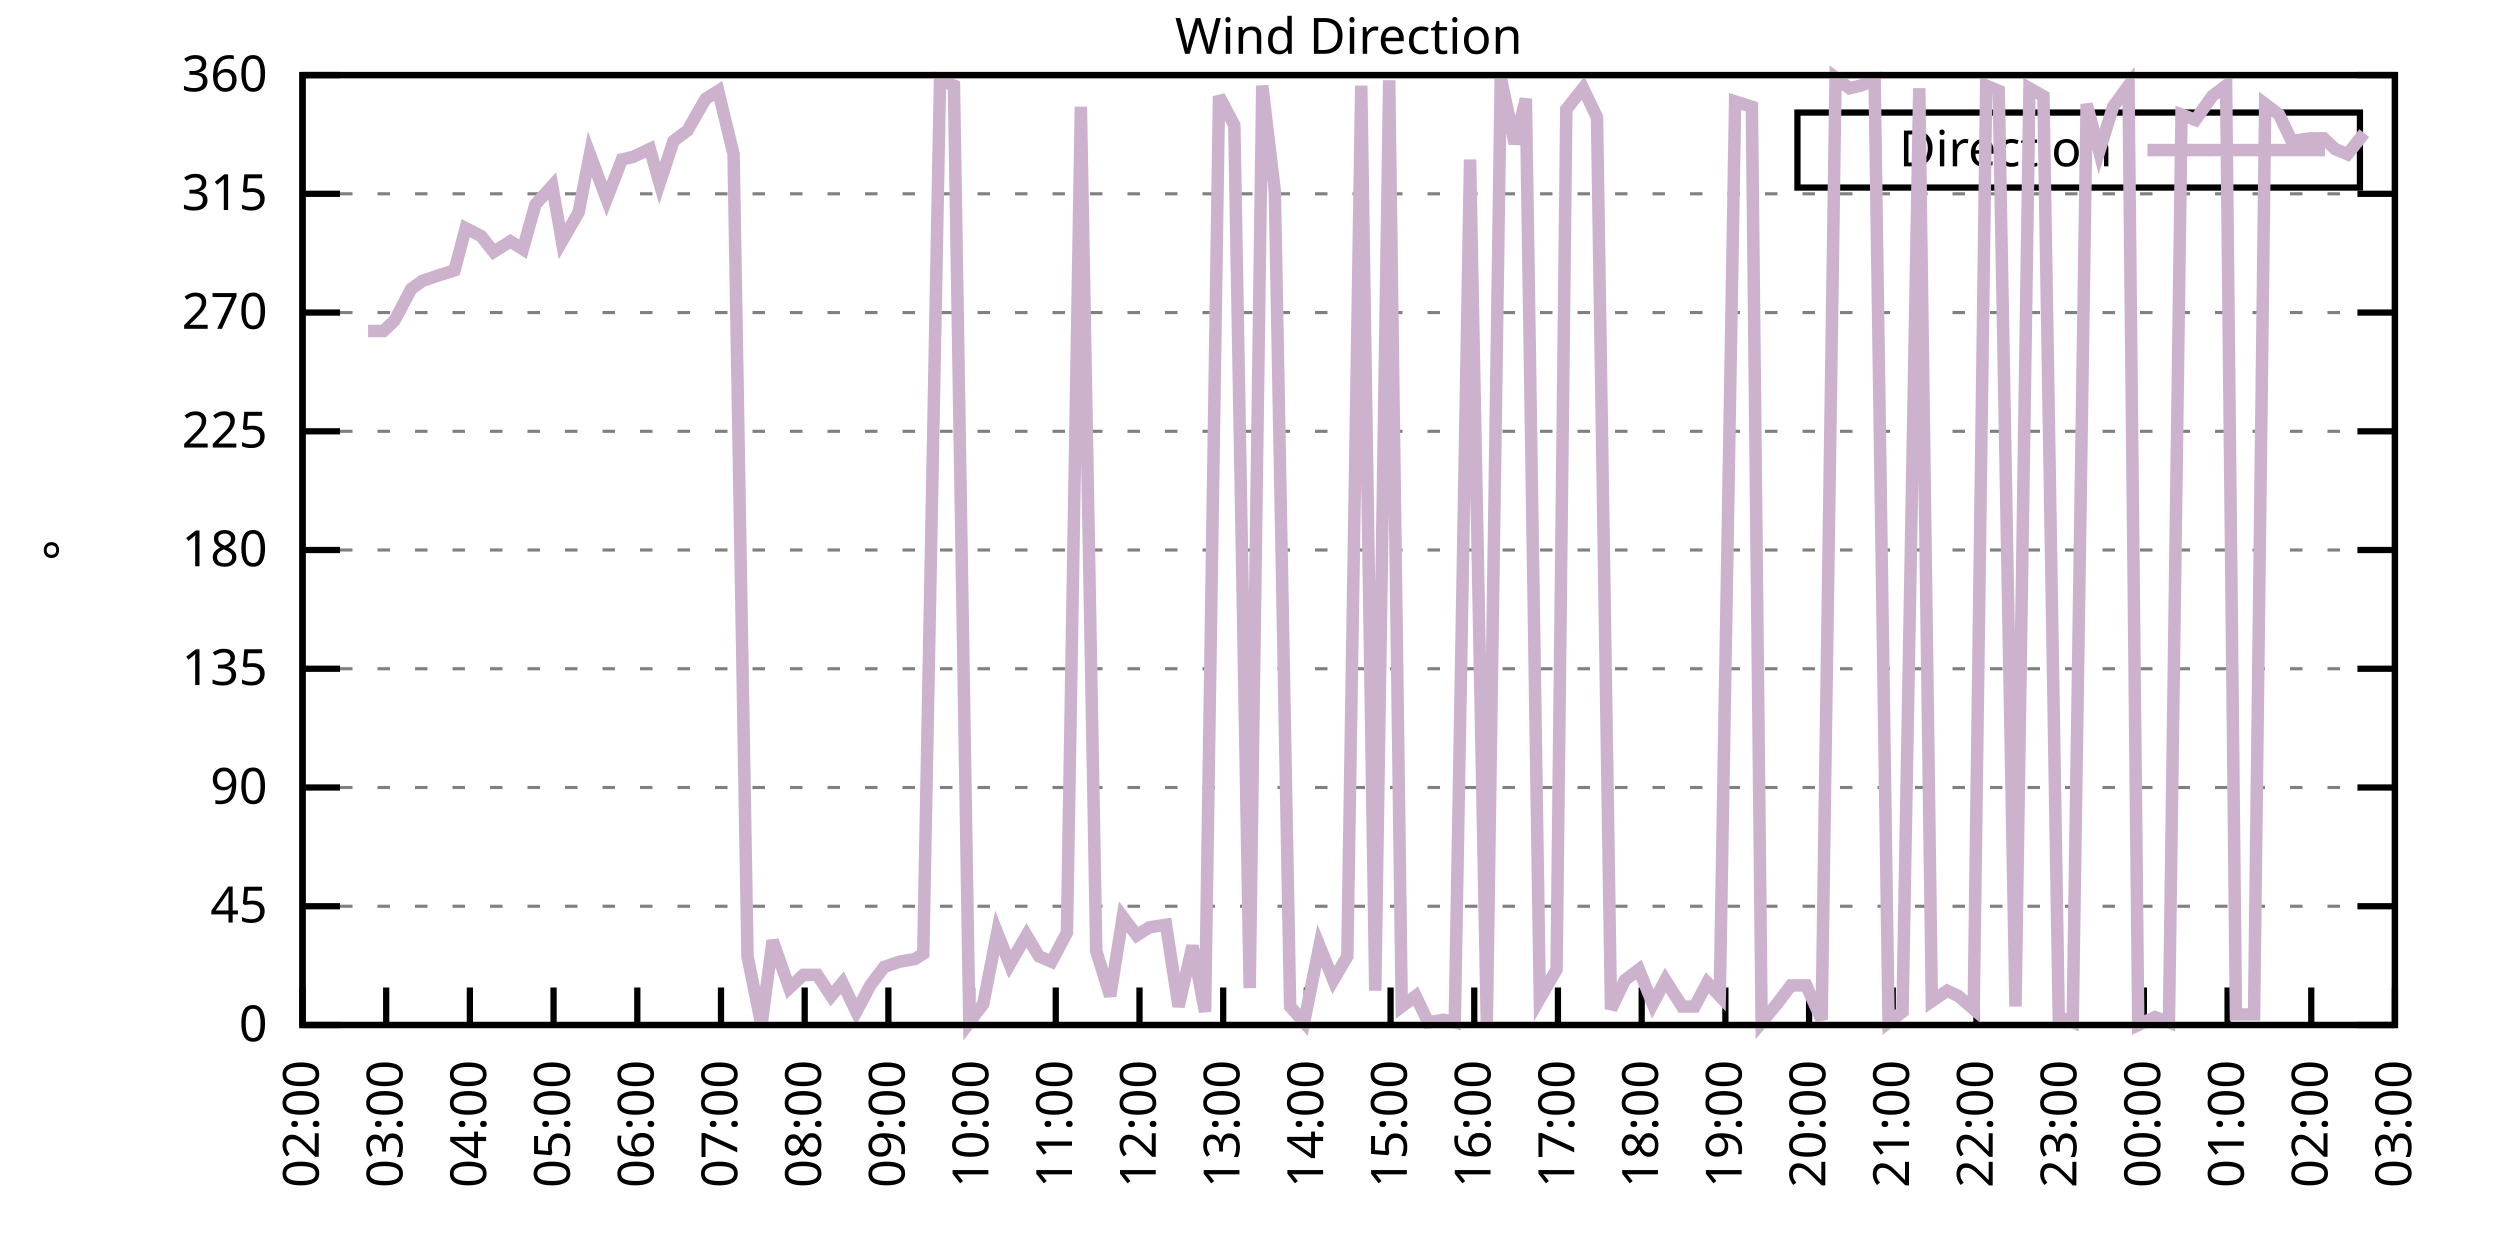
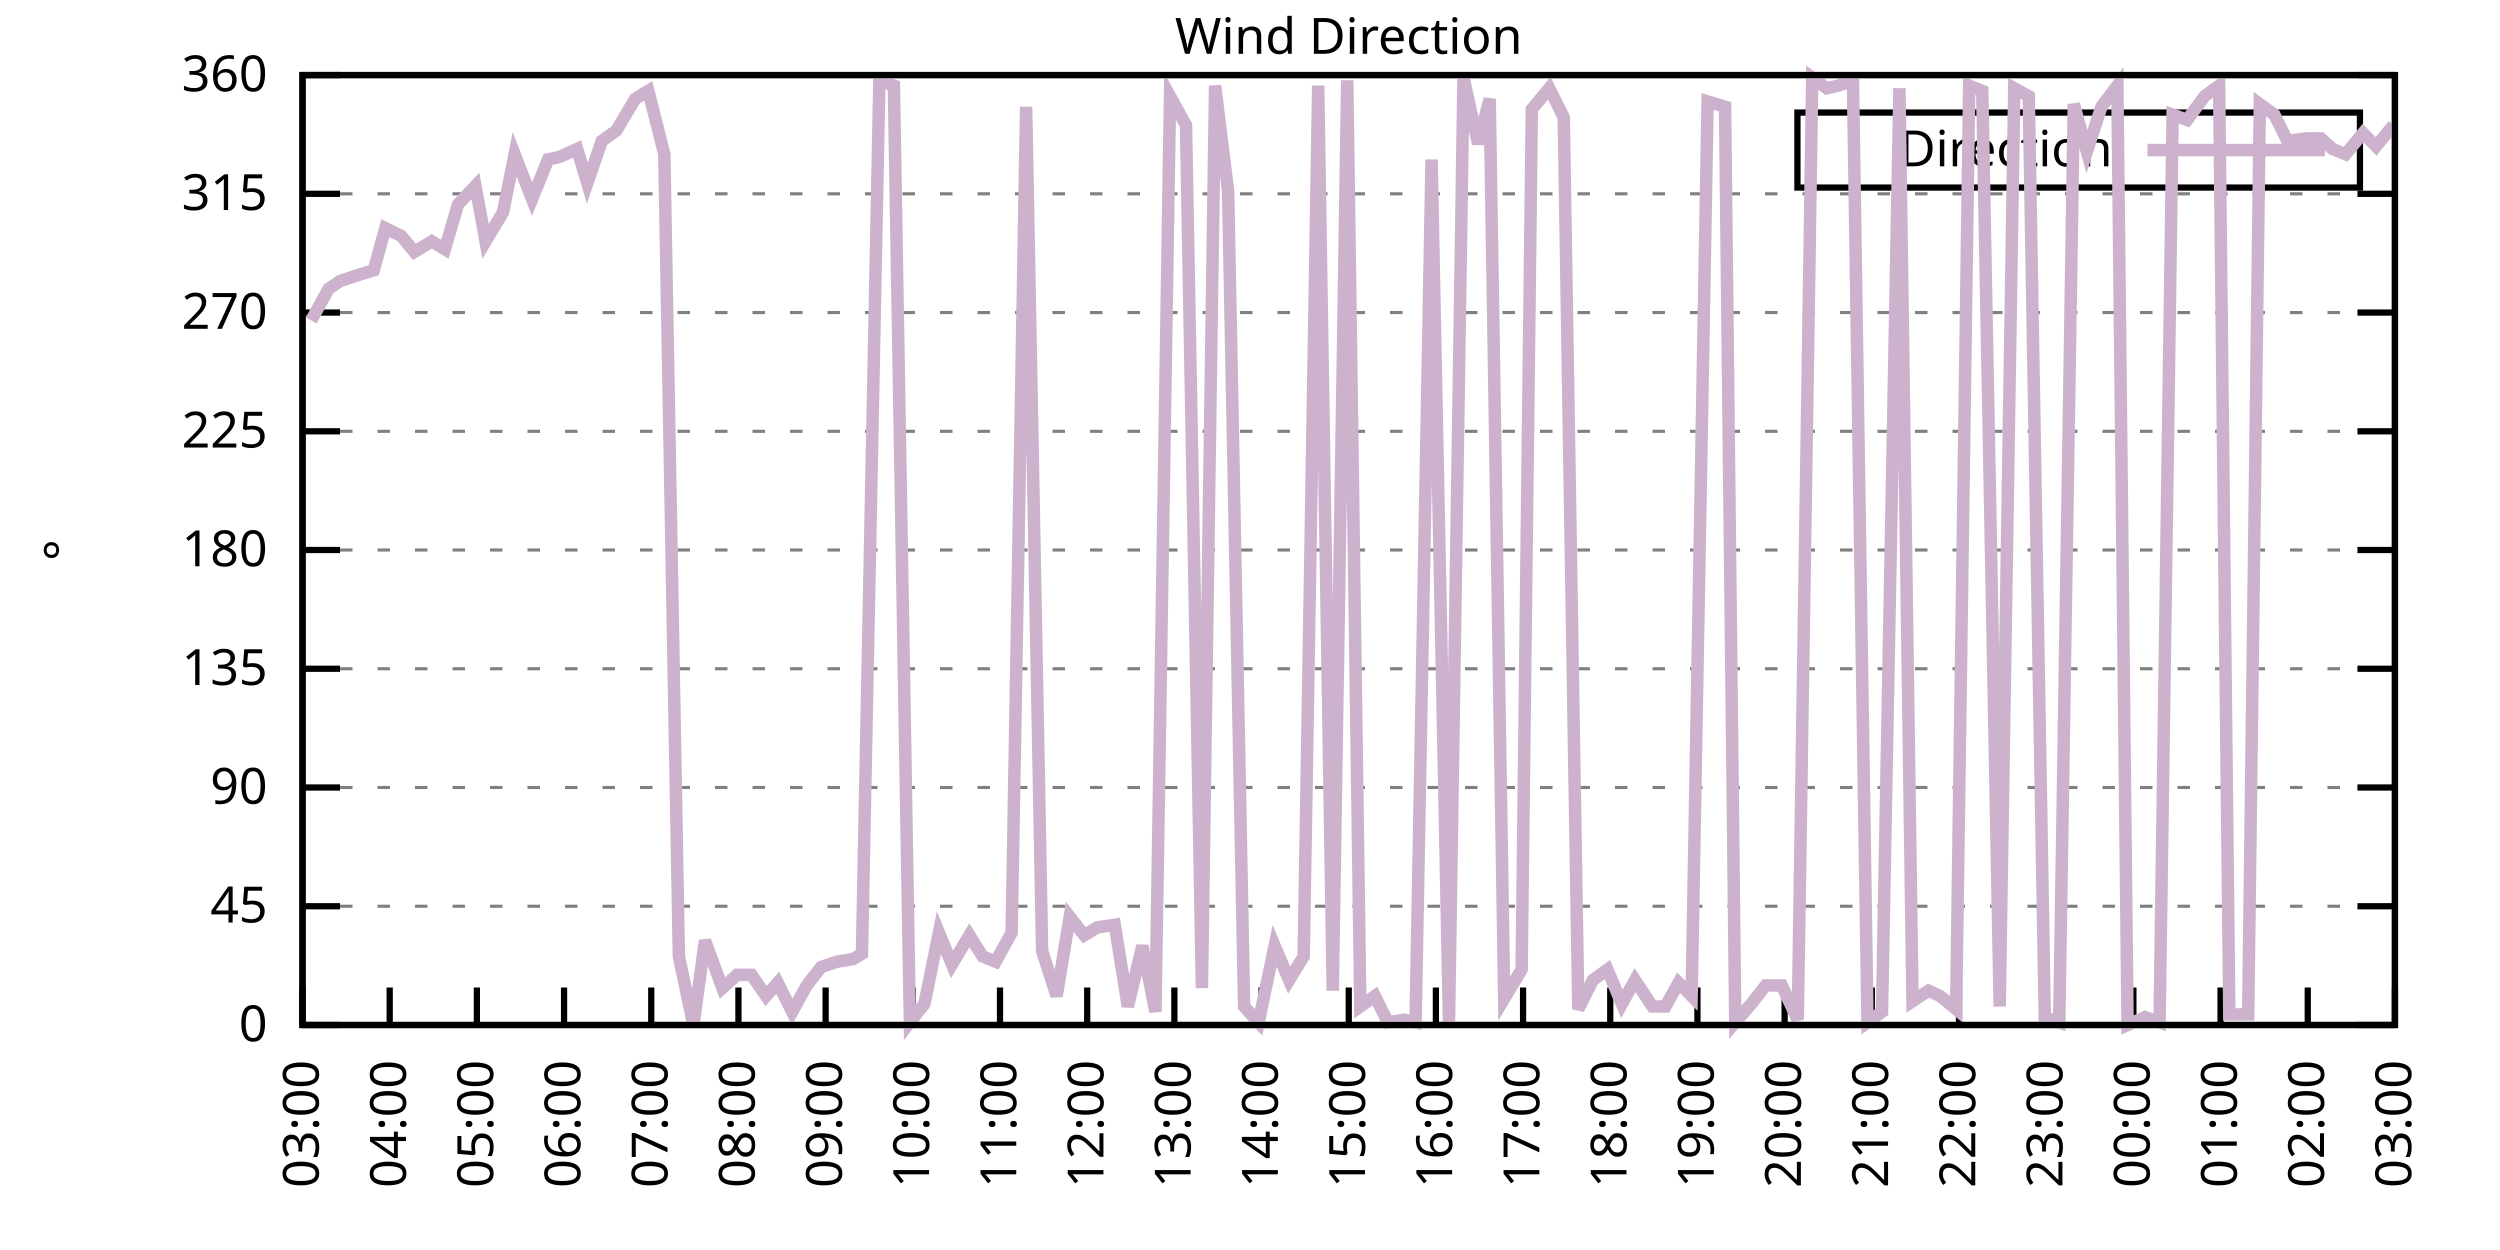
<svg xmlns="http://www.w3.org/2000/svg" xmlns:xlink="http://www.w3.org/1999/xlink" width="400" height="200" viewBox="0 0 400 200">
  <g id="gnuplot_canvas">
    <rect x="0" y="0" width="400" height="200" fill="none" />
    <defs>
      <circle id="gpDot" r="0.5" stroke-width="0.5" stroke="currentColor" />
      <path id="gpPt0" stroke-width="0.333" stroke="currentColor" d="M-1,0 h2 M0,-1 v2" />
      <path id="gpPt1" stroke-width="0.333" stroke="currentColor" d="M-1,-1 L1,1 M1,-1 L-1,1" />
      <path id="gpPt2" stroke-width="0.333" stroke="currentColor" d="M-1,0 L1,0 M0,-1 L0,1 M-1,-1 L1,1 M-1,1 L1,-1" />
      <rect id="gpPt3" stroke-width="0.333" stroke="currentColor" x="-1" y="-1" width="2" height="2" />
      <rect id="gpPt4" stroke-width="0.333" stroke="currentColor" fill="currentColor" x="-1" y="-1" width="2" height="2" />
      <circle id="gpPt5" stroke-width="0.333" stroke="currentColor" cx="0" cy="0" r="1" />
      <use xlink:href="#gpPt5" id="gpPt6" fill="currentColor" stroke="none" />
      <path id="gpPt7" stroke-width="0.333" stroke="currentColor" d="M0,-1.33 L-1.33,0.67 L1.33,0.67 z" />
      <use xlink:href="#gpPt7" id="gpPt8" fill="currentColor" stroke="none" />
      <use xlink:href="#gpPt7" id="gpPt9" stroke="currentColor" transform="rotate(180)" />
      <use xlink:href="#gpPt9" id="gpPt10" fill="currentColor" stroke="none" />
      <use xlink:href="#gpPt3" id="gpPt11" stroke="currentColor" transform="rotate(45)" />
      <use xlink:href="#gpPt11" id="gpPt12" fill="currentColor" stroke="none" />
      <path id="gpPt13" stroke-width="0.333" stroke="currentColor" d="M0,1.330 L1.265,0.411 L0.782,-1.067 L-0.782,-1.076 L-1.265,0.411 z" />
      <use xlink:href="#gpPt13" id="gpPt14" fill="currentColor" stroke="none" />
      <filter id="textbox" filterUnits="objectBoundingBox" x="0" y="0" height="1" width="1">
        <feFlood flood-color="white" flood-opacity="1" result="bgnd" />
        <feComposite in="SourceGraphic" in2="bgnd" operator="atop" />
      </filter>
      <filter id="greybox" filterUnits="objectBoundingBox" x="0" y="0" height="1" width="1">
        <feFlood flood-color="lightgrey" flood-opacity="1" result="grey" />
        <feComposite in="SourceGraphic" in2="grey" operator="atop" />
      </filter>
    </defs>
    <g fill="none" color="white" stroke="currentColor" stroke-width="1.00" stroke-linecap="butt" stroke-linejoin="miter">
</g>
    <g fill="none" color="black" stroke="currentColor" stroke-width="1.00" stroke-linecap="butt" stroke-linejoin="miter">
      <g stroke="none" shape-rendering="crispEdges">
        <polygon fill="rgb(255, 255, 255)" points="48.40,164.00 383.18,164.00 383.18,12.02 48.40,12.02 " />
      </g>
    </g>
    <g fill="none" color="black" stroke="currentColor" stroke-width="1.00" stroke-linecap="butt" stroke-linejoin="miter">
</g>
    <g fill="none" color="black" stroke="black" stroke-width="0.50" stroke-linecap="butt" stroke-linejoin="miter">
</g>
    <g fill="none" color="gray" stroke="currentColor" stroke-width="0.50" stroke-linecap="butt" stroke-linejoin="miter">
      <path stroke="gray" stroke-dasharray="2,4" class="gridline" d="M48.40,164.00 L383.19,164.00  " />
    </g>
    <g fill="none" color="gray" stroke="gray" stroke-width="1.00" stroke-linecap="butt" stroke-linejoin="miter">
</g>
    <g fill="none" color="black" stroke="currentColor" stroke-width="1.00" stroke-linecap="butt" stroke-linejoin="miter">
      <path stroke="black" d="M48.40,164.00 L54.40,164.00 M383.19,164.00 L377.19,164.00  " />
      <g transform="translate(42.80,166.60)" stroke="none" fill="black" font-family="Sans" font-size="8.00" text-anchor="end">
        <text>
          <tspan font-family="Sans"> 0</tspan>
        </text>
      </g>
    </g>
    <g fill="none" color="black" stroke="currentColor" stroke-width="1.00" stroke-linecap="butt" stroke-linejoin="miter">
</g>
    <g fill="none" color="black" stroke="black" stroke-width="0.50" stroke-linecap="butt" stroke-linejoin="miter">
</g>
    <g fill="none" color="gray" stroke="currentColor" stroke-width="0.50" stroke-linecap="butt" stroke-linejoin="miter">
      <path stroke="gray" stroke-dasharray="2,4" class="gridline" d="M48.40,145.00 L383.19,145.00  " />
    </g>
    <g fill="none" color="gray" stroke="gray" stroke-width="1.00" stroke-linecap="butt" stroke-linejoin="miter">
</g>
    <g fill="none" color="black" stroke="currentColor" stroke-width="1.00" stroke-linecap="butt" stroke-linejoin="miter">
      <path stroke="black" d="M48.40,145.00 L54.40,145.00 M383.19,145.00 L377.19,145.00  " />
      <g transform="translate(42.80,147.60)" stroke="none" fill="black" font-family="Sans" font-size="8.00" text-anchor="end">
        <text>
          <tspan font-family="Sans"> 45</tspan>
        </text>
      </g>
    </g>
    <g fill="none" color="black" stroke="currentColor" stroke-width="1.00" stroke-linecap="butt" stroke-linejoin="miter">
</g>
    <g fill="none" color="black" stroke="black" stroke-width="0.50" stroke-linecap="butt" stroke-linejoin="miter">
</g>
    <g fill="none" color="gray" stroke="currentColor" stroke-width="0.50" stroke-linecap="butt" stroke-linejoin="miter">
      <path stroke="gray" stroke-dasharray="2,4" class="gridline" d="M48.40,126.00 L383.19,126.00  " />
    </g>
    <g fill="none" color="gray" stroke="gray" stroke-width="1.00" stroke-linecap="butt" stroke-linejoin="miter">
</g>
    <g fill="none" color="black" stroke="currentColor" stroke-width="1.00" stroke-linecap="butt" stroke-linejoin="miter">
      <path stroke="black" d="M48.40,126.00 L54.40,126.00 M383.19,126.00 L377.19,126.00  " />
      <g transform="translate(42.80,128.60)" stroke="none" fill="black" font-family="Sans" font-size="8.00" text-anchor="end">
        <text>
          <tspan font-family="Sans"> 90</tspan>
        </text>
      </g>
    </g>
    <g fill="none" color="black" stroke="currentColor" stroke-width="1.00" stroke-linecap="butt" stroke-linejoin="miter">
</g>
    <g fill="none" color="black" stroke="black" stroke-width="0.50" stroke-linecap="butt" stroke-linejoin="miter">
</g>
    <g fill="none" color="gray" stroke="currentColor" stroke-width="0.50" stroke-linecap="butt" stroke-linejoin="miter">
      <path stroke="gray" stroke-dasharray="2,4" class="gridline" d="M48.40,107.00 L383.19,107.00  " />
    </g>
    <g fill="none" color="gray" stroke="gray" stroke-width="1.00" stroke-linecap="butt" stroke-linejoin="miter">
</g>
    <g fill="none" color="black" stroke="currentColor" stroke-width="1.00" stroke-linecap="butt" stroke-linejoin="miter">
      <path stroke="black" d="M48.40,107.00 L54.40,107.00 M383.19,107.00 L377.19,107.00  " />
      <g transform="translate(42.80,109.60)" stroke="none" fill="black" font-family="Sans" font-size="8.00" text-anchor="end">
        <text>
          <tspan font-family="Sans"> 135</tspan>
        </text>
      </g>
    </g>
    <g fill="none" color="black" stroke="currentColor" stroke-width="1.00" stroke-linecap="butt" stroke-linejoin="miter">
</g>
    <g fill="none" color="black" stroke="black" stroke-width="0.50" stroke-linecap="butt" stroke-linejoin="miter">
</g>
    <g fill="none" color="gray" stroke="currentColor" stroke-width="0.50" stroke-linecap="butt" stroke-linejoin="miter">
      <path stroke="gray" stroke-dasharray="2,4" class="gridline" d="M48.40,88.00 L383.19,88.00  " />
    </g>
    <g fill="none" color="gray" stroke="gray" stroke-width="1.00" stroke-linecap="butt" stroke-linejoin="miter">
</g>
    <g fill="none" color="black" stroke="currentColor" stroke-width="1.00" stroke-linecap="butt" stroke-linejoin="miter">
      <path stroke="black" d="M48.40,88.00 L54.40,88.00 M383.19,88.00 L377.19,88.00  " />
      <g transform="translate(42.80,90.60)" stroke="none" fill="black" font-family="Sans" font-size="8.00" text-anchor="end">
        <text>
          <tspan font-family="Sans"> 180</tspan>
        </text>
      </g>
    </g>
    <g fill="none" color="black" stroke="currentColor" stroke-width="1.00" stroke-linecap="butt" stroke-linejoin="miter">
</g>
    <g fill="none" color="black" stroke="black" stroke-width="0.50" stroke-linecap="butt" stroke-linejoin="miter">
</g>
    <g fill="none" color="gray" stroke="currentColor" stroke-width="0.50" stroke-linecap="butt" stroke-linejoin="miter">
      <path stroke="gray" stroke-dasharray="2,4" class="gridline" d="M48.40,69.01 L383.19,69.01  " />
    </g>
    <g fill="none" color="gray" stroke="gray" stroke-width="1.00" stroke-linecap="butt" stroke-linejoin="miter">
</g>
    <g fill="none" color="black" stroke="currentColor" stroke-width="1.00" stroke-linecap="butt" stroke-linejoin="miter">
      <path stroke="black" d="M48.40,69.01 L54.40,69.01 M383.19,69.01 L377.19,69.01  " />
      <g transform="translate(42.80,71.61)" stroke="none" fill="black" font-family="Sans" font-size="8.00" text-anchor="end">
        <text>
          <tspan font-family="Sans"> 225</tspan>
        </text>
      </g>
    </g>
    <g fill="none" color="black" stroke="currentColor" stroke-width="1.00" stroke-linecap="butt" stroke-linejoin="miter">
</g>
    <g fill="none" color="black" stroke="black" stroke-width="0.50" stroke-linecap="butt" stroke-linejoin="miter">
</g>
    <g fill="none" color="gray" stroke="currentColor" stroke-width="0.50" stroke-linecap="butt" stroke-linejoin="miter">
      <path stroke="gray" stroke-dasharray="2,4" class="gridline" d="M48.40,50.01 L383.19,50.01  " />
    </g>
    <g fill="none" color="gray" stroke="gray" stroke-width="1.00" stroke-linecap="butt" stroke-linejoin="miter">
</g>
    <g fill="none" color="black" stroke="currentColor" stroke-width="1.00" stroke-linecap="butt" stroke-linejoin="miter">
      <path stroke="black" d="M48.40,50.01 L54.40,50.01 M383.19,50.01 L377.19,50.01  " />
      <g transform="translate(42.80,52.61)" stroke="none" fill="black" font-family="Sans" font-size="8.00" text-anchor="end">
        <text>
          <tspan font-family="Sans"> 270</tspan>
        </text>
      </g>
    </g>
    <g fill="none" color="black" stroke="currentColor" stroke-width="1.00" stroke-linecap="butt" stroke-linejoin="miter">
</g>
    <g fill="none" color="black" stroke="black" stroke-width="0.50" stroke-linecap="butt" stroke-linejoin="miter">
</g>
    <g fill="none" color="gray" stroke="currentColor" stroke-width="0.50" stroke-linecap="butt" stroke-linejoin="miter">
      <path stroke="gray" stroke-dasharray="2,4" class="gridline" d="M48.40,31.01 L383.19,31.01  " />
    </g>
    <g fill="none" color="gray" stroke="gray" stroke-width="1.00" stroke-linecap="butt" stroke-linejoin="miter">
</g>
    <g fill="none" color="black" stroke="currentColor" stroke-width="1.00" stroke-linecap="butt" stroke-linejoin="miter">
      <path stroke="black" d="M48.40,31.01 L54.40,31.01 M383.19,31.01 L377.19,31.01  " />
      <g transform="translate(42.80,33.61)" stroke="none" fill="black" font-family="Sans" font-size="8.00" text-anchor="end">
        <text>
          <tspan font-family="Sans"> 315</tspan>
        </text>
      </g>
    </g>
    <g fill="none" color="black" stroke="currentColor" stroke-width="1.00" stroke-linecap="butt" stroke-linejoin="miter">
</g>
    <g fill="none" color="black" stroke="black" stroke-width="0.50" stroke-linecap="butt" stroke-linejoin="miter">
</g>
    <g fill="none" color="gray" stroke="currentColor" stroke-width="0.50" stroke-linecap="butt" stroke-linejoin="miter">
      <path stroke="gray" stroke-dasharray="2,4" class="gridline" d="M48.40,12.01 L383.19,12.01  " />
    </g>
    <g fill="none" color="gray" stroke="gray" stroke-width="1.00" stroke-linecap="butt" stroke-linejoin="miter">
</g>
    <g fill="none" color="black" stroke="currentColor" stroke-width="1.00" stroke-linecap="butt" stroke-linejoin="miter">
      <path stroke="black" d="M48.40,12.01 L54.40,12.01 M383.19,12.01 L377.19,12.01  " />
      <g transform="translate(42.80,14.61)" stroke="none" fill="black" font-family="Sans" font-size="8.00" text-anchor="end">
        <text>
          <tspan font-family="Sans"> 360</tspan>
        </text>
      </g>
    </g>
    <g fill="none" color="black" stroke="currentColor" stroke-width="1.00" stroke-linecap="butt" stroke-linejoin="miter">
      <path stroke="black" d="M48.40,164.00 L48.40,158.00  " />
      <g transform="translate(51.00,169.60) rotate(270.00)" stroke="none" fill="black" font-family="Sans" font-size="8.00" text-anchor="end">
        <text>
-           <tspan font-family="Sans">02:00</tspan>
-         </text>
-       </g>
-     </g>
-     <g fill="none" color="black" stroke="currentColor" stroke-width="1.00" stroke-linecap="butt" stroke-linejoin="miter">
-       <path stroke="black" d="M61.79,164.00 L61.79,158.00  " />
-       <g transform="translate(64.39,169.60) rotate(270.00)" stroke="none" fill="black" font-family="Sans" font-size="8.00" text-anchor="end">
-         <text>
          <tspan font-family="Sans">03:00</tspan>
        </text>
      </g>
    </g>
    <g fill="none" color="black" stroke="currentColor" stroke-width="1.00" stroke-linecap="butt" stroke-linejoin="miter">
-       <path stroke="black" d="M75.18,164.00 L75.18,158.00  " />
-       <g transform="translate(77.78,169.60) rotate(270.00)" stroke="none" fill="black" font-family="Sans" font-size="8.00" text-anchor="end">
+       <path stroke="black" d="M62.35,164.00 L62.35,158.00  " />
+       <g transform="translate(64.95,169.60) rotate(270.00)" stroke="none" fill="black" font-family="Sans" font-size="8.00" text-anchor="end">
        <text>
          <tspan font-family="Sans">04:00</tspan>
        </text>
      </g>
    </g>
    <g fill="none" color="black" stroke="currentColor" stroke-width="1.00" stroke-linecap="butt" stroke-linejoin="miter">
-       <path stroke="black" d="M88.57,164.00 L88.57,158.00  " />
-       <g transform="translate(91.17,169.60) rotate(270.00)" stroke="none" fill="black" font-family="Sans" font-size="8.00" text-anchor="end">
+       <path stroke="black" d="M76.30,164.00 L76.30,158.00  " />
+       <g transform="translate(78.90,169.60) rotate(270.00)" stroke="none" fill="black" font-family="Sans" font-size="8.00" text-anchor="end">
        <text>
          <tspan font-family="Sans">05:00</tspan>
        </text>
      </g>
    </g>
    <g fill="none" color="black" stroke="currentColor" stroke-width="1.00" stroke-linecap="butt" stroke-linejoin="miter">
-       <path stroke="black" d="M101.97,164.00 L101.97,158.00  " />
-       <g transform="translate(104.57,169.60) rotate(270.00)" stroke="none" fill="black" font-family="Sans" font-size="8.00" text-anchor="end">
+       <path stroke="black" d="M90.25,164.00 L90.25,158.00  " />
+       <g transform="translate(92.85,169.60) rotate(270.00)" stroke="none" fill="black" font-family="Sans" font-size="8.00" text-anchor="end">
        <text>
          <tspan font-family="Sans">06:00</tspan>
        </text>
      </g>
    </g>
    <g fill="none" color="black" stroke="currentColor" stroke-width="1.00" stroke-linecap="butt" stroke-linejoin="miter">
-       <path stroke="black" d="M115.36,164.00 L115.36,158.00  " />
-       <g transform="translate(117.96,169.60) rotate(270.00)" stroke="none" fill="black" font-family="Sans" font-size="8.00" text-anchor="end">
+       <path stroke="black" d="M104.20,164.00 L104.20,158.00  " />
+       <g transform="translate(106.80,169.60) rotate(270.00)" stroke="none" fill="black" font-family="Sans" font-size="8.00" text-anchor="end">
        <text>
          <tspan font-family="Sans">07:00</tspan>
        </text>
      </g>
    </g>
    <g fill="none" color="black" stroke="currentColor" stroke-width="1.00" stroke-linecap="butt" stroke-linejoin="miter">
-       <path stroke="black" d="M128.75,164.00 L128.75,158.00  " />
-       <g transform="translate(131.35,169.60) rotate(270.00)" stroke="none" fill="black" font-family="Sans" font-size="8.00" text-anchor="end">
+       <path stroke="black" d="M118.15,164.00 L118.15,158.00  " />
+       <g transform="translate(120.75,169.60) rotate(270.00)" stroke="none" fill="black" font-family="Sans" font-size="8.00" text-anchor="end">
        <text>
          <tspan font-family="Sans">08:00</tspan>
        </text>
      </g>
    </g>
    <g fill="none" color="black" stroke="currentColor" stroke-width="1.00" stroke-linecap="butt" stroke-linejoin="miter">
-       <path stroke="black" d="M142.14,164.00 L142.14,158.00  " />
-       <g transform="translate(144.74,169.60) rotate(270.00)" stroke="none" fill="black" font-family="Sans" font-size="8.00" text-anchor="end">
+       <path stroke="black" d="M132.10,164.00 L132.10,158.00  " />
+       <g transform="translate(134.70,169.60) rotate(270.00)" stroke="none" fill="black" font-family="Sans" font-size="8.00" text-anchor="end">
        <text>
          <tspan font-family="Sans">09:00</tspan>
        </text>
      </g>
    </g>
    <g fill="none" color="black" stroke="currentColor" stroke-width="1.00" stroke-linecap="butt" stroke-linejoin="miter">
-       <path stroke="black" d="M155.53,164.00 L155.53,158.00  " />
-       <g transform="translate(158.13,169.60) rotate(270.00)" stroke="none" fill="black" font-family="Sans" font-size="8.00" text-anchor="end">
+       <path stroke="black" d="M146.05,164.00 L146.05,158.00  " />
+       <g transform="translate(148.65,169.60) rotate(270.00)" stroke="none" fill="black" font-family="Sans" font-size="8.00" text-anchor="end">
        <text>
          <tspan font-family="Sans">10:00</tspan>
        </text>
      </g>
    </g>
    <g fill="none" color="black" stroke="currentColor" stroke-width="1.00" stroke-linecap="butt" stroke-linejoin="miter">
-       <path stroke="black" d="M168.92,164.00 L168.92,158.00  " />
-       <g transform="translate(171.52,169.60) rotate(270.00)" stroke="none" fill="black" font-family="Sans" font-size="8.00" text-anchor="end">
+       <path stroke="black" d="M160.00,164.00 L160.00,158.00  " />
+       <g transform="translate(162.60,169.60) rotate(270.00)" stroke="none" fill="black" font-family="Sans" font-size="8.00" text-anchor="end">
        <text>
          <tspan font-family="Sans">11:00</tspan>
        </text>
      </g>
    </g>
    <g fill="none" color="black" stroke="currentColor" stroke-width="1.00" stroke-linecap="butt" stroke-linejoin="miter">
-       <path stroke="black" d="M182.32,164.00 L182.32,158.00  " />
-       <g transform="translate(184.92,169.60) rotate(270.00)" stroke="none" fill="black" font-family="Sans" font-size="8.00" text-anchor="end">
+       <path stroke="black" d="M173.95,164.00 L173.95,158.00  " />
+       <g transform="translate(176.55,169.60) rotate(270.00)" stroke="none" fill="black" font-family="Sans" font-size="8.00" text-anchor="end">
        <text>
          <tspan font-family="Sans">12:00</tspan>
        </text>
      </g>
    </g>
    <g fill="none" color="black" stroke="currentColor" stroke-width="1.00" stroke-linecap="butt" stroke-linejoin="miter">
-       <path stroke="black" d="M195.71,164.00 L195.71,158.00  " />
-       <g transform="translate(198.31,169.60) rotate(270.00)" stroke="none" fill="black" font-family="Sans" font-size="8.00" text-anchor="end">
+       <path stroke="black" d="M187.90,164.00 L187.90,158.00  " />
+       <g transform="translate(190.50,169.60) rotate(270.00)" stroke="none" fill="black" font-family="Sans" font-size="8.00" text-anchor="end">
        <text>
          <tspan font-family="Sans">13:00</tspan>
        </text>
      </g>
    </g>
    <g fill="none" color="black" stroke="currentColor" stroke-width="1.00" stroke-linecap="butt" stroke-linejoin="miter">
-       <path stroke="black" d="M209.10,164.00 L209.10,158.00  " />
-       <g transform="translate(211.70,169.60) rotate(270.00)" stroke="none" fill="black" font-family="Sans" font-size="8.00" text-anchor="end">
+       <path stroke="black" d="M201.85,164.00 L201.85,158.00  " />
+       <g transform="translate(204.45,169.60) rotate(270.00)" stroke="none" fill="black" font-family="Sans" font-size="8.00" text-anchor="end">
        <text>
          <tspan font-family="Sans">14:00</tspan>
        </text>
      </g>
    </g>
    <g fill="none" color="black" stroke="currentColor" stroke-width="1.00" stroke-linecap="butt" stroke-linejoin="miter">
-       <path stroke="black" d="M222.49,164.00 L222.49,158.00  " />
-       <g transform="translate(225.09,169.60) rotate(270.00)" stroke="none" fill="black" font-family="Sans" font-size="8.00" text-anchor="end">
+       <path stroke="black" d="M215.80,164.00 L215.80,158.00  " />
+       <g transform="translate(218.40,169.60) rotate(270.00)" stroke="none" fill="black" font-family="Sans" font-size="8.00" text-anchor="end">
        <text>
          <tspan font-family="Sans">15:00</tspan>
        </text>
      </g>
    </g>
    <g fill="none" color="black" stroke="currentColor" stroke-width="1.00" stroke-linecap="butt" stroke-linejoin="miter">
-       <path stroke="black" d="M235.88,164.00 L235.88,158.00  " />
-       <g transform="translate(238.48,169.60) rotate(270.00)" stroke="none" fill="black" font-family="Sans" font-size="8.00" text-anchor="end">
+       <path stroke="black" d="M229.74,164.00 L229.74,158.00  " />
+       <g transform="translate(232.34,169.60) rotate(270.00)" stroke="none" fill="black" font-family="Sans" font-size="8.00" text-anchor="end">
        <text>
          <tspan font-family="Sans">16:00</tspan>
        </text>
      </g>
    </g>
    <g fill="none" color="black" stroke="currentColor" stroke-width="1.00" stroke-linecap="butt" stroke-linejoin="miter">
-       <path stroke="black" d="M249.27,164.00 L249.27,158.00  " />
-       <g transform="translate(251.87,169.60) rotate(270.00)" stroke="none" fill="black" font-family="Sans" font-size="8.00" text-anchor="end">
+       <path stroke="black" d="M243.69,164.00 L243.69,158.00  " />
+       <g transform="translate(246.29,169.60) rotate(270.00)" stroke="none" fill="black" font-family="Sans" font-size="8.00" text-anchor="end">
        <text>
          <tspan font-family="Sans">17:00</tspan>
        </text>
      </g>
    </g>
    <g fill="none" color="black" stroke="currentColor" stroke-width="1.00" stroke-linecap="butt" stroke-linejoin="miter">
-       <path stroke="black" d="M262.67,164.00 L262.67,158.00  " />
-       <g transform="translate(265.27,169.60) rotate(270.00)" stroke="none" fill="black" font-family="Sans" font-size="8.00" text-anchor="end">
+       <path stroke="black" d="M257.64,164.00 L257.64,158.00  " />
+       <g transform="translate(260.24,169.60) rotate(270.00)" stroke="none" fill="black" font-family="Sans" font-size="8.00" text-anchor="end">
        <text>
          <tspan font-family="Sans">18:00</tspan>
        </text>
      </g>
    </g>
    <g fill="none" color="black" stroke="currentColor" stroke-width="1.00" stroke-linecap="butt" stroke-linejoin="miter">
-       <path stroke="black" d="M276.06,164.00 L276.06,158.00  " />
-       <g transform="translate(278.66,169.60) rotate(270.00)" stroke="none" fill="black" font-family="Sans" font-size="8.00" text-anchor="end">
+       <path stroke="black" d="M271.59,164.00 L271.59,158.00  " />
+       <g transform="translate(274.19,169.60) rotate(270.00)" stroke="none" fill="black" font-family="Sans" font-size="8.00" text-anchor="end">
        <text>
          <tspan font-family="Sans">19:00</tspan>
        </text>
      </g>
    </g>
    <g fill="none" color="black" stroke="currentColor" stroke-width="1.00" stroke-linecap="butt" stroke-linejoin="miter">
-       <path stroke="black" d="M289.45,164.00 L289.45,158.00  " />
-       <g transform="translate(292.05,169.60) rotate(270.00)" stroke="none" fill="black" font-family="Sans" font-size="8.00" text-anchor="end">
+       <path stroke="black" d="M285.54,164.00 L285.54,158.00  " />
+       <g transform="translate(288.14,169.60) rotate(270.00)" stroke="none" fill="black" font-family="Sans" font-size="8.00" text-anchor="end">
        <text>
          <tspan font-family="Sans">20:00</tspan>
        </text>
      </g>
    </g>
    <g fill="none" color="black" stroke="currentColor" stroke-width="1.00" stroke-linecap="butt" stroke-linejoin="miter">
-       <path stroke="black" d="M302.84,164.00 L302.84,158.00  " />
-       <g transform="translate(305.44,169.60) rotate(270.00)" stroke="none" fill="black" font-family="Sans" font-size="8.00" text-anchor="end">
+       <path stroke="black" d="M299.49,164.00 L299.49,158.00  " />
+       <g transform="translate(302.09,169.60) rotate(270.00)" stroke="none" fill="black" font-family="Sans" font-size="8.00" text-anchor="end">
        <text>
          <tspan font-family="Sans">21:00</tspan>
        </text>
      </g>
    </g>
    <g fill="none" color="black" stroke="currentColor" stroke-width="1.00" stroke-linecap="butt" stroke-linejoin="miter">
-       <path stroke="black" d="M316.23,164.00 L316.23,158.00  " />
-       <g transform="translate(318.83,169.60) rotate(270.00)" stroke="none" fill="black" font-family="Sans" font-size="8.00" text-anchor="end">
+       <path stroke="black" d="M313.44,164.00 L313.44,158.00  " />
+       <g transform="translate(316.04,169.60) rotate(270.00)" stroke="none" fill="black" font-family="Sans" font-size="8.00" text-anchor="end">
        <text>
          <tspan font-family="Sans">22:00</tspan>
        </text>
      </g>
    </g>
    <g fill="none" color="black" stroke="currentColor" stroke-width="1.00" stroke-linecap="butt" stroke-linejoin="miter">
-       <path stroke="black" d="M329.62,164.00 L329.62,158.00  " />
-       <g transform="translate(332.22,169.60) rotate(270.00)" stroke="none" fill="black" font-family="Sans" font-size="8.00" text-anchor="end">
+       <path stroke="black" d="M327.39,164.00 L327.39,158.00  " />
+       <g transform="translate(329.99,169.60) rotate(270.00)" stroke="none" fill="black" font-family="Sans" font-size="8.00" text-anchor="end">
        <text>
          <tspan font-family="Sans">23:00</tspan>
        </text>
      </g>
    </g>
    <g fill="none" color="black" stroke="currentColor" stroke-width="1.00" stroke-linecap="butt" stroke-linejoin="miter">
-       <path stroke="black" d="M343.02,164.00 L343.02,158.00  " />
-       <g transform="translate(345.62,169.60) rotate(270.00)" stroke="none" fill="black" font-family="Sans" font-size="8.00" text-anchor="end">
+       <path stroke="black" d="M341.34,164.00 L341.34,158.00  " />
+       <g transform="translate(343.94,169.60) rotate(270.00)" stroke="none" fill="black" font-family="Sans" font-size="8.00" text-anchor="end">
        <text>
          <tspan font-family="Sans">00:00</tspan>
        </text>
      </g>
    </g>
    <g fill="none" color="black" stroke="currentColor" stroke-width="1.00" stroke-linecap="butt" stroke-linejoin="miter">
-       <path stroke="black" d="M356.41,164.00 L356.41,158.00  " />
-       <g transform="translate(359.01,169.60) rotate(270.00)" stroke="none" fill="black" font-family="Sans" font-size="8.00" text-anchor="end">
+       <path stroke="black" d="M355.29,164.00 L355.29,158.00  " />
+       <g transform="translate(357.89,169.60) rotate(270.00)" stroke="none" fill="black" font-family="Sans" font-size="8.00" text-anchor="end">
        <text>
          <tspan font-family="Sans">01:00</tspan>
        </text>
      </g>
    </g>
    <g fill="none" color="black" stroke="currentColor" stroke-width="1.00" stroke-linecap="butt" stroke-linejoin="miter">
-       <path stroke="black" d="M369.80,164.00 L369.80,158.00  " />
-       <g transform="translate(372.40,169.60) rotate(270.00)" stroke="none" fill="black" font-family="Sans" font-size="8.00" text-anchor="end">
+       <path stroke="black" d="M369.24,164.00 L369.24,158.00  " />
+       <g transform="translate(371.84,169.60) rotate(270.00)" stroke="none" fill="black" font-family="Sans" font-size="8.00" text-anchor="end">
        <text>
          <tspan font-family="Sans">02:00</tspan>
        </text>
      </g>
    </g>
    <g fill="none" color="black" stroke="currentColor" stroke-width="1.00" stroke-linecap="butt" stroke-linejoin="miter">
      <path stroke="black" d="M383.19,164.00 L383.19,158.00  " />
      <g transform="translate(385.79,169.60) rotate(270.00)" stroke="none" fill="black" font-family="Sans" font-size="8.00" text-anchor="end">
        <text>
          <tspan font-family="Sans">03:00</tspan>
        </text>
      </g>
    </g>
    <g fill="none" color="black" stroke="currentColor" stroke-width="1.00" stroke-linecap="butt" stroke-linejoin="miter">
</g>
    <g fill="none" color="black" stroke="currentColor" stroke-width="1.00" stroke-linecap="butt" stroke-linejoin="miter">
      <path stroke="black" d="M48.40,12.01 L48.40,164.00 L383.19,164.00 L383.19,12.01 L48.40,12.01 Z  " />
    </g>
    <g fill="none" color="black" stroke="currentColor" stroke-width="1.00" stroke-linecap="butt" stroke-linejoin="miter">
</g>
    <g fill="none" color="black" stroke="currentColor" stroke-width="1.00" stroke-linecap="butt" stroke-linejoin="miter">
      <path stroke="black" d="M287.59,30.01 L287.59,18.01 L377.59,18.01 L377.59,30.01 L287.59,30.01 Z  " />
    </g>
    <g id="Wind_direction_plot_1">
      <g fill="none" color="white" stroke="black" stroke-width="2.00" stroke-linecap="butt" stroke-linejoin="miter">
</g>
      <g fill="none" color="black" stroke="currentColor" stroke-width="2.00" stroke-linecap="butt" stroke-linejoin="miter">
        <g transform="translate(337.99,26.61)" stroke="none" fill="black" font-family="Sans" font-size="8.00" text-anchor="end">
          <text>
            <tspan font-family="Sans">Direction</tspan>
          </text>
        </g>
      </g>
      <g fill="none" color="black" stroke="currentColor" stroke-width="2.00" stroke-linecap="butt" stroke-linejoin="miter">
-         <path stroke="rgb(204, 178, 204)" d="M343.59,24.01 L371.99,24.01 M58.89,52.96 L61.35,52.96 L63.13,51.27 L65.81,46.21 L67.59,44.94 L70.05,44.10   L72.73,43.25 L74.51,36.50 L76.97,37.76 L78.98,40.30 L81.66,38.61 L83.66,39.87 L85.67,32.70 L88.35,29.74   L89.91,38.61 L92.59,33.96 L94.38,24.68 L97.06,31.85 L99.51,25.52 L101.30,25.10 L103.98,23.83 L105.54,29.32   L107.77,22.56 L110.00,20.88 L112.90,15.81 L114.91,14.54 L117.37,24.68 L119.60,153.02 L121.83,164.00 L123.62,150.49   L126.29,158.09 L128.53,155.98 L130.76,155.98 L132.99,159.36 L134.78,157.24 L137.01,161.89 L139.24,157.67 L141.47,154.71   L143.93,153.87 L146.38,153.45 L147.72,152.60 L150.40,12.85 L152.63,13.70 L155.09,163.58 L157.32,160.62 L159.55,149.22   L161.56,154.29 L164.24,149.65 L166.25,153.02 L168.25,153.87 L170.71,149.22 L172.94,17.08 L175.40,152.18 L177.63,159.36   L179.64,146.69 L181.87,149.65 L183.88,148.38 L186.56,147.96 L188.57,161.04 L190.80,151.33 L192.81,161.89 L195.04,15.39   L197.49,20.03 L199.95,158.09 L201.96,13.70 L203.97,30.59 L206.42,161.04 L208.65,163.58 L211.11,151.33 L213.34,156.82   L215.57,153.02 L217.80,13.70 L220.04,158.51 L222.27,12.85 L224.28,161.04 L226.51,159.36 L228.52,163.58 L230.97,163.16   L232.76,163.58 L235.21,25.52 L237.89,163.58 L240.12,12.43 L242.36,22.99 L244.14,15.81 L246.37,159.78 L249.05,155.13   L250.61,17.50 L253.29,14.12 L255.52,18.77 L257.76,161.47 L259.99,156.82 L262.22,155.13 L264.45,160.62 L266.46,156.82   L269.14,161.04 L271.15,161.04 L273.16,157.24 L275.16,159.36 L277.62,16.23 L280.30,17.08 L281.86,163.58 L284.32,160.62   L286.55,157.67 L289.00,157.67 L291.46,163.16 L293.69,12.43 L295.92,14.12 L297.71,13.70 L299.94,12.85 L302.17,163.58   L304.40,161.89 L307.08,14.12 L309.09,160.20 L311.54,158.51 L313.33,159.36 L315.79,161.47 L317.79,13.70 L319.80,14.54   L322.48,161.04 L324.71,14.12 L326.95,15.39 L329.40,162.73 L331.63,163.58 L333.86,16.65 L335.87,24.25 L338.10,17.08   L340.56,13.70 L342.12,164.00 L344.80,162.73 L347.03,163.58 L349.04,18.34 L351.27,19.19 L353.95,15.39 L356.18,13.70   L357.75,162.31 L360.65,162.31 L362.43,16.65 L364.66,18.34 L366.67,22.56 L369.58,22.14 L371.81,22.14 L373.59,23.83   L375.60,24.68 L378.28,21.30  " />
+         <path stroke="rgb(204, 178, 204)" d="M343.59,24.01 L371.99,24.01 M49.79,51.27 L52.58,46.21 L54.44,44.94 L57.00,44.10 L59.79,43.25 L61.65,36.50   L64.21,37.76 L66.30,40.30 L69.09,38.61 L71.18,39.87 L73.28,32.70 L76.07,29.74 L77.69,38.61 L80.48,33.96   L82.34,24.68 L85.13,31.85 L87.69,25.52 L89.55,25.10 L92.34,23.83 L93.97,29.32 L96.29,22.56 L98.62,20.88   L101.64,15.81 L103.73,14.54 L106.29,24.68 L108.62,153.02 L110.94,164.00 L112.80,150.49 L115.59,158.09 L117.92,155.98   L120.24,155.98 L122.57,159.36 L124.43,157.24 L126.75,161.89 L129.08,157.67 L131.40,154.71 L133.96,153.87 L136.51,153.45   L137.91,152.60 L140.70,12.85 L143.02,13.70 L145.58,163.58 L147.91,160.62 L150.23,149.22 L152.32,154.29 L155.11,149.65   L157.21,153.02 L159.30,153.87 L161.86,149.22 L164.18,17.08 L166.74,152.18 L169.06,159.36 L171.16,146.69 L173.48,149.65   L175.57,148.38 L178.36,147.96 L180.46,161.04 L182.78,151.33 L184.87,161.89 L187.20,15.39 L189.76,20.03 L192.31,158.09   L194.41,13.70 L196.50,30.59 L199.06,161.04 L201.38,163.58 L203.94,151.33 L206.26,156.82 L208.59,153.02 L210.91,13.70   L213.24,158.51 L215.56,12.85 L217.65,161.04 L219.98,159.36 L222.07,163.58 L224.63,163.16 L226.49,163.58 L229.05,25.52   L231.84,163.58 L234.16,12.43 L236.49,22.99 L238.35,15.81 L240.67,159.78 L243.46,155.13 L245.09,17.50 L247.88,14.12   L250.20,18.77 L252.53,161.47 L254.85,156.82 L257.18,155.13 L259.50,160.62 L261.60,156.82 L264.39,161.04 L266.48,161.04   L268.57,157.24 L270.66,159.36 L273.22,16.23 L276.01,17.08 L277.64,163.58 L280.20,160.62 L282.52,157.67 L285.08,157.67   L287.64,163.16 L289.96,12.43 L292.29,14.12 L294.15,13.70 L296.47,12.85 L298.80,163.58 L301.12,161.89 L303.91,14.12   L306.00,160.20 L308.56,158.51 L310.42,159.36 L312.98,161.47 L315.07,13.70 L317.16,14.54 L319.95,161.04 L322.28,14.12   L324.60,15.39 L327.16,162.73 L329.48,163.58 L331.81,16.65 L333.90,24.25 L336.23,17.08 L338.78,13.70 L340.41,164.00   L343.20,162.73 L345.53,163.58 L347.62,18.34 L349.94,19.19 L352.73,15.39 L355.06,13.70 L356.69,162.31 L359.71,162.31   L361.57,16.65 L363.89,18.34 L365.99,22.56 L369.01,22.14 L371.33,22.14 L373.19,23.83 L375.29,24.68 L378.08,21.30   L380.17,23.41 L382.96,20.03  " />
      </g>
    </g>
    <g fill="none" color="black" stroke="currentColor" stroke-width="2.00" stroke-linecap="butt" stroke-linejoin="miter">
</g>
    <g fill="none" color="black" stroke="black" stroke-width="1.00" stroke-linecap="butt" stroke-linejoin="miter">
</g>
    <g fill="none" color="black" stroke="currentColor" stroke-width="1.00" stroke-linecap="butt" stroke-linejoin="miter">
      <path stroke="black" d="M48.40,12.01 L48.40,164.00 L383.19,164.00 L383.19,12.01 L48.40,12.01 Z  " />
      <g transform="translate(12.80,88.01) rotate(270.00)" stroke="none" fill="black" font-family="Sans" font-size="8.00" text-anchor="middle">
        <text>
          <tspan font-family="Sans">°</tspan>
        </text>
      </g>
    </g>
    <g fill="none" color="black" stroke="currentColor" stroke-width="1.00" stroke-linecap="butt" stroke-linejoin="miter">
</g>
    <g fill="none" color="black" stroke="currentColor" stroke-width="1.00" stroke-linecap="butt" stroke-linejoin="miter">
      <g transform="translate(215.79,8.61)" stroke="none" fill="black" font-family="Sans" font-size="8.00" text-anchor="middle">
        <text>
          <tspan font-family="Sans">Wind Direction</tspan>
        </text>
      </g>
    </g>
    <g fill="none" color="black" stroke="currentColor" stroke-width="1.00" stroke-linecap="butt" stroke-linejoin="miter">
</g>
  </g>
</svg>
